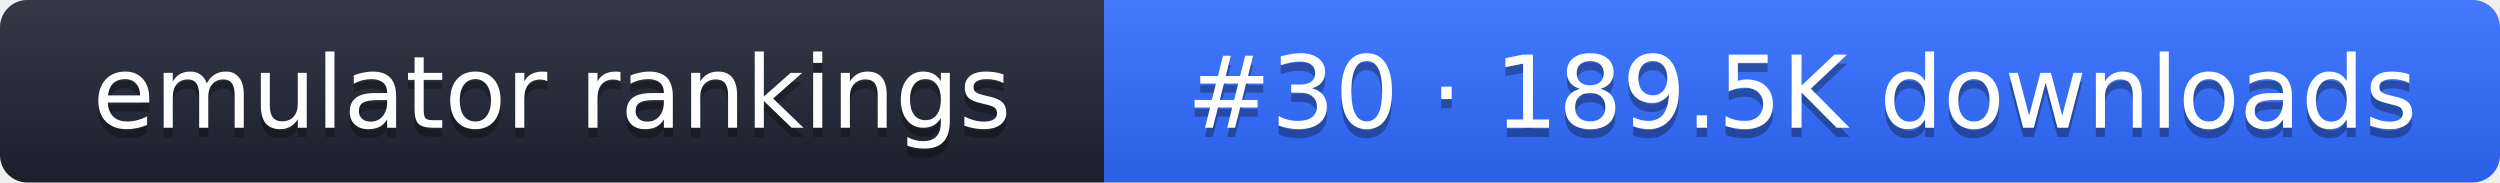
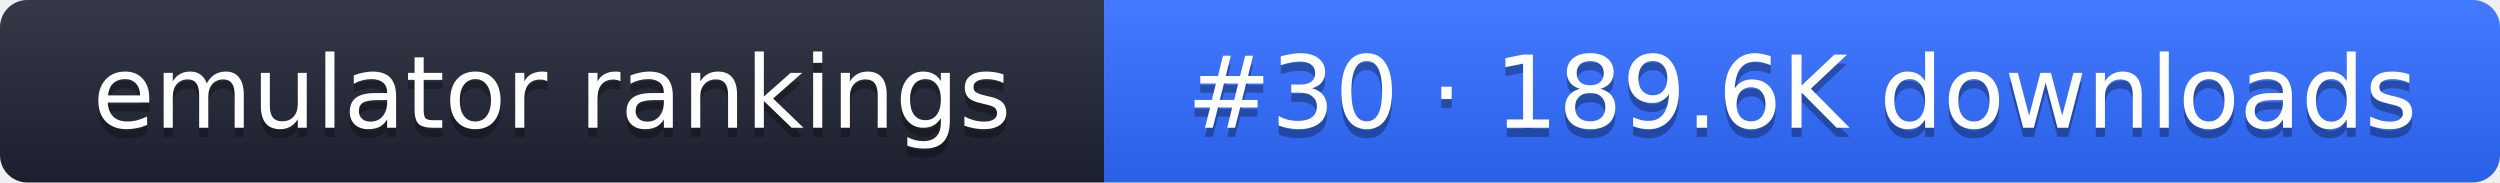
- <svg xmlns="http://www.w3.org/2000/svg" width="274" height="20" role="img" aria-label="emulator rankings: #30 · 189.5K downloads">
+ <svg xmlns="http://www.w3.org/2000/svg" width="274" height="20" role="img" aria-label="emulator rankings: #30 · 189.6K downloads">
  <linearGradient id="g" x2="0" y2="100%">
    <stop offset="0" stop-color="#fff" stop-opacity=".1" />
    <stop offset="1" stop-opacity=".1" />
  </linearGradient>
  <clipPath id="r">
    <rect width="274" height="20" rx="3" fill="#fff" />
  </clipPath>
  <g clip-path="url(#r)">
    <rect width="121" height="20" fill="#1f2433" />
    <rect x="121" width="153" height="20" fill="#2f6bff" />
    <rect width="274" height="20" fill="url(#g)" />
  </g>
  <g fill="#fff" text-anchor="middle" font-family="Verdana,DejaVu Sans,sans-serif" font-size="11">
    <text x="60.5" y="15" fill="#010101" fill-opacity=".3">emulator rankings</text>
    <text x="60.5" y="14">emulator rankings</text>
-     <text x="197.5" y="15" fill="#010101" fill-opacity=".3">#30 · 189.5K downloads</text>
-     <text x="197.5" y="14">#30 · 189.5K downloads</text>
+     <text x="197.5" y="15" fill="#010101" fill-opacity=".3">#30 · 189.6K downloads</text>
+     <text x="197.5" y="14">#30 · 189.6K downloads</text>
  </g>
</svg>
